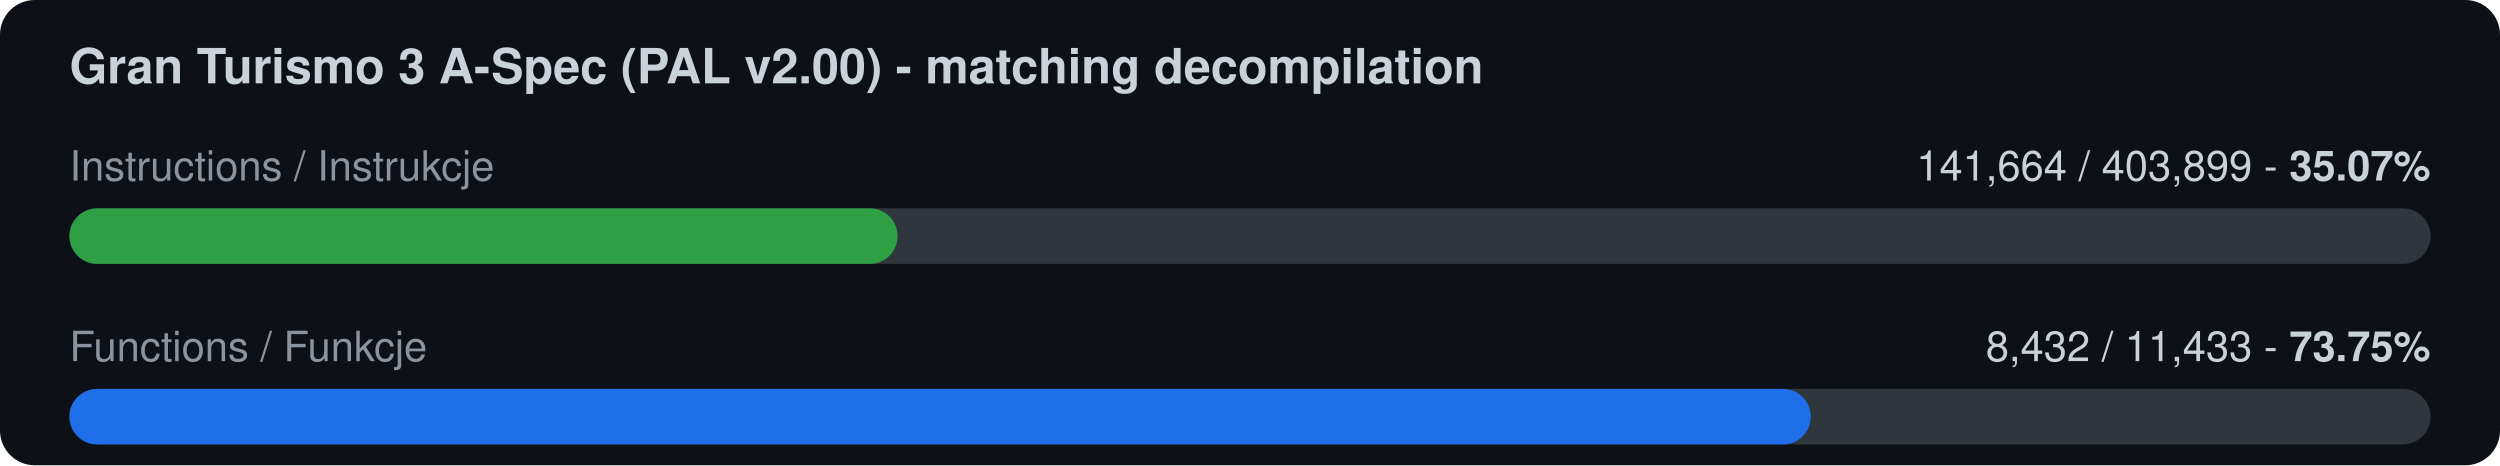
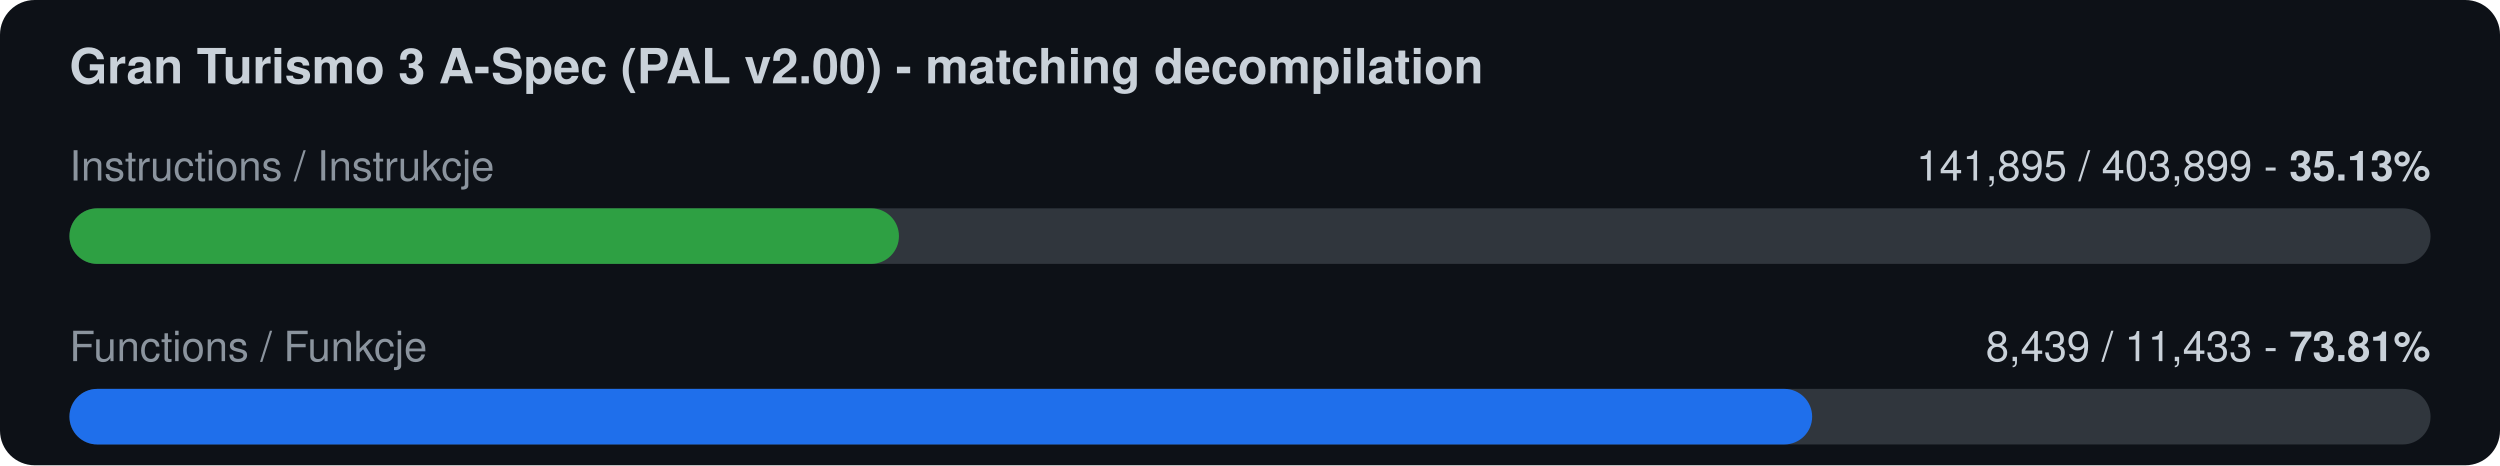
<svg xmlns="http://www.w3.org/2000/svg" width="720" height="134" viewBox="0 0 720 134">
  <rect width="720" height="134" rx="10" fill="#0d1117" />
  <text x="20" y="24" font-family="-apple-system,Segoe UI,Helvetica,Arial,sans-serif" font-size="14" font-weight="600" fill="#c9d1d9">Gran Turismo 3 A-Spec (PAL v2.00) - matching decompilation</text>
  <text x="20" y="52" font-family="-apple-system,Segoe UI,Helvetica,Arial,sans-serif" font-size="12" fill="#8b949e">Instructions / Instrukcje</text>
-   <text x="700" y="52" font-family="-apple-system,Segoe UI,Helvetica,Arial,sans-serif" font-size="12" fill="#c9d1d9" text-anchor="end">141,664 / 403,899  -  <tspan font-weight="700">35.07%</tspan>
+   <text x="700" y="52" font-family="-apple-system,Segoe UI,Helvetica,Arial,sans-serif" font-size="12" fill="#c9d1d9" text-anchor="end">141,895 / 403,899  -  <tspan font-weight="700">35.13%</tspan>
  </text>
  <rect x="20" y="60" width="680" height="16" rx="8" fill="#30363d" />
-   <rect x="20" y="60" width="238.5" height="16" rx="8" fill="#2ea043" />
+   <rect x="20" y="60" width="238.9" height="16" rx="8" fill="#2ea043" />
  <text x="20" y="104" font-family="-apple-system,Segoe UI,Helvetica,Arial,sans-serif" font-size="12" fill="#8b949e">Functions / Funkcje</text>
-   <text x="700" y="104" font-family="-apple-system,Segoe UI,Helvetica,Arial,sans-serif" font-size="12" fill="#c9d1d9" text-anchor="end">8,432 / 11,433  -  <tspan font-weight="700">73.75%</tspan>
+   <text x="700" y="104" font-family="-apple-system,Segoe UI,Helvetica,Arial,sans-serif" font-size="12" fill="#c9d1d9" text-anchor="end">8,439 / 11,433  -  <tspan font-weight="700">73.81%</tspan>
  </text>
  <rect x="20" y="112" width="680" height="16" rx="8" fill="#30363d" />
-   <rect x="20" y="112" width="501.5" height="16" rx="8" fill="#1f6feb" />
+   <rect x="20" y="112" width="501.9" height="16" rx="8" fill="#1f6feb" />
</svg>
